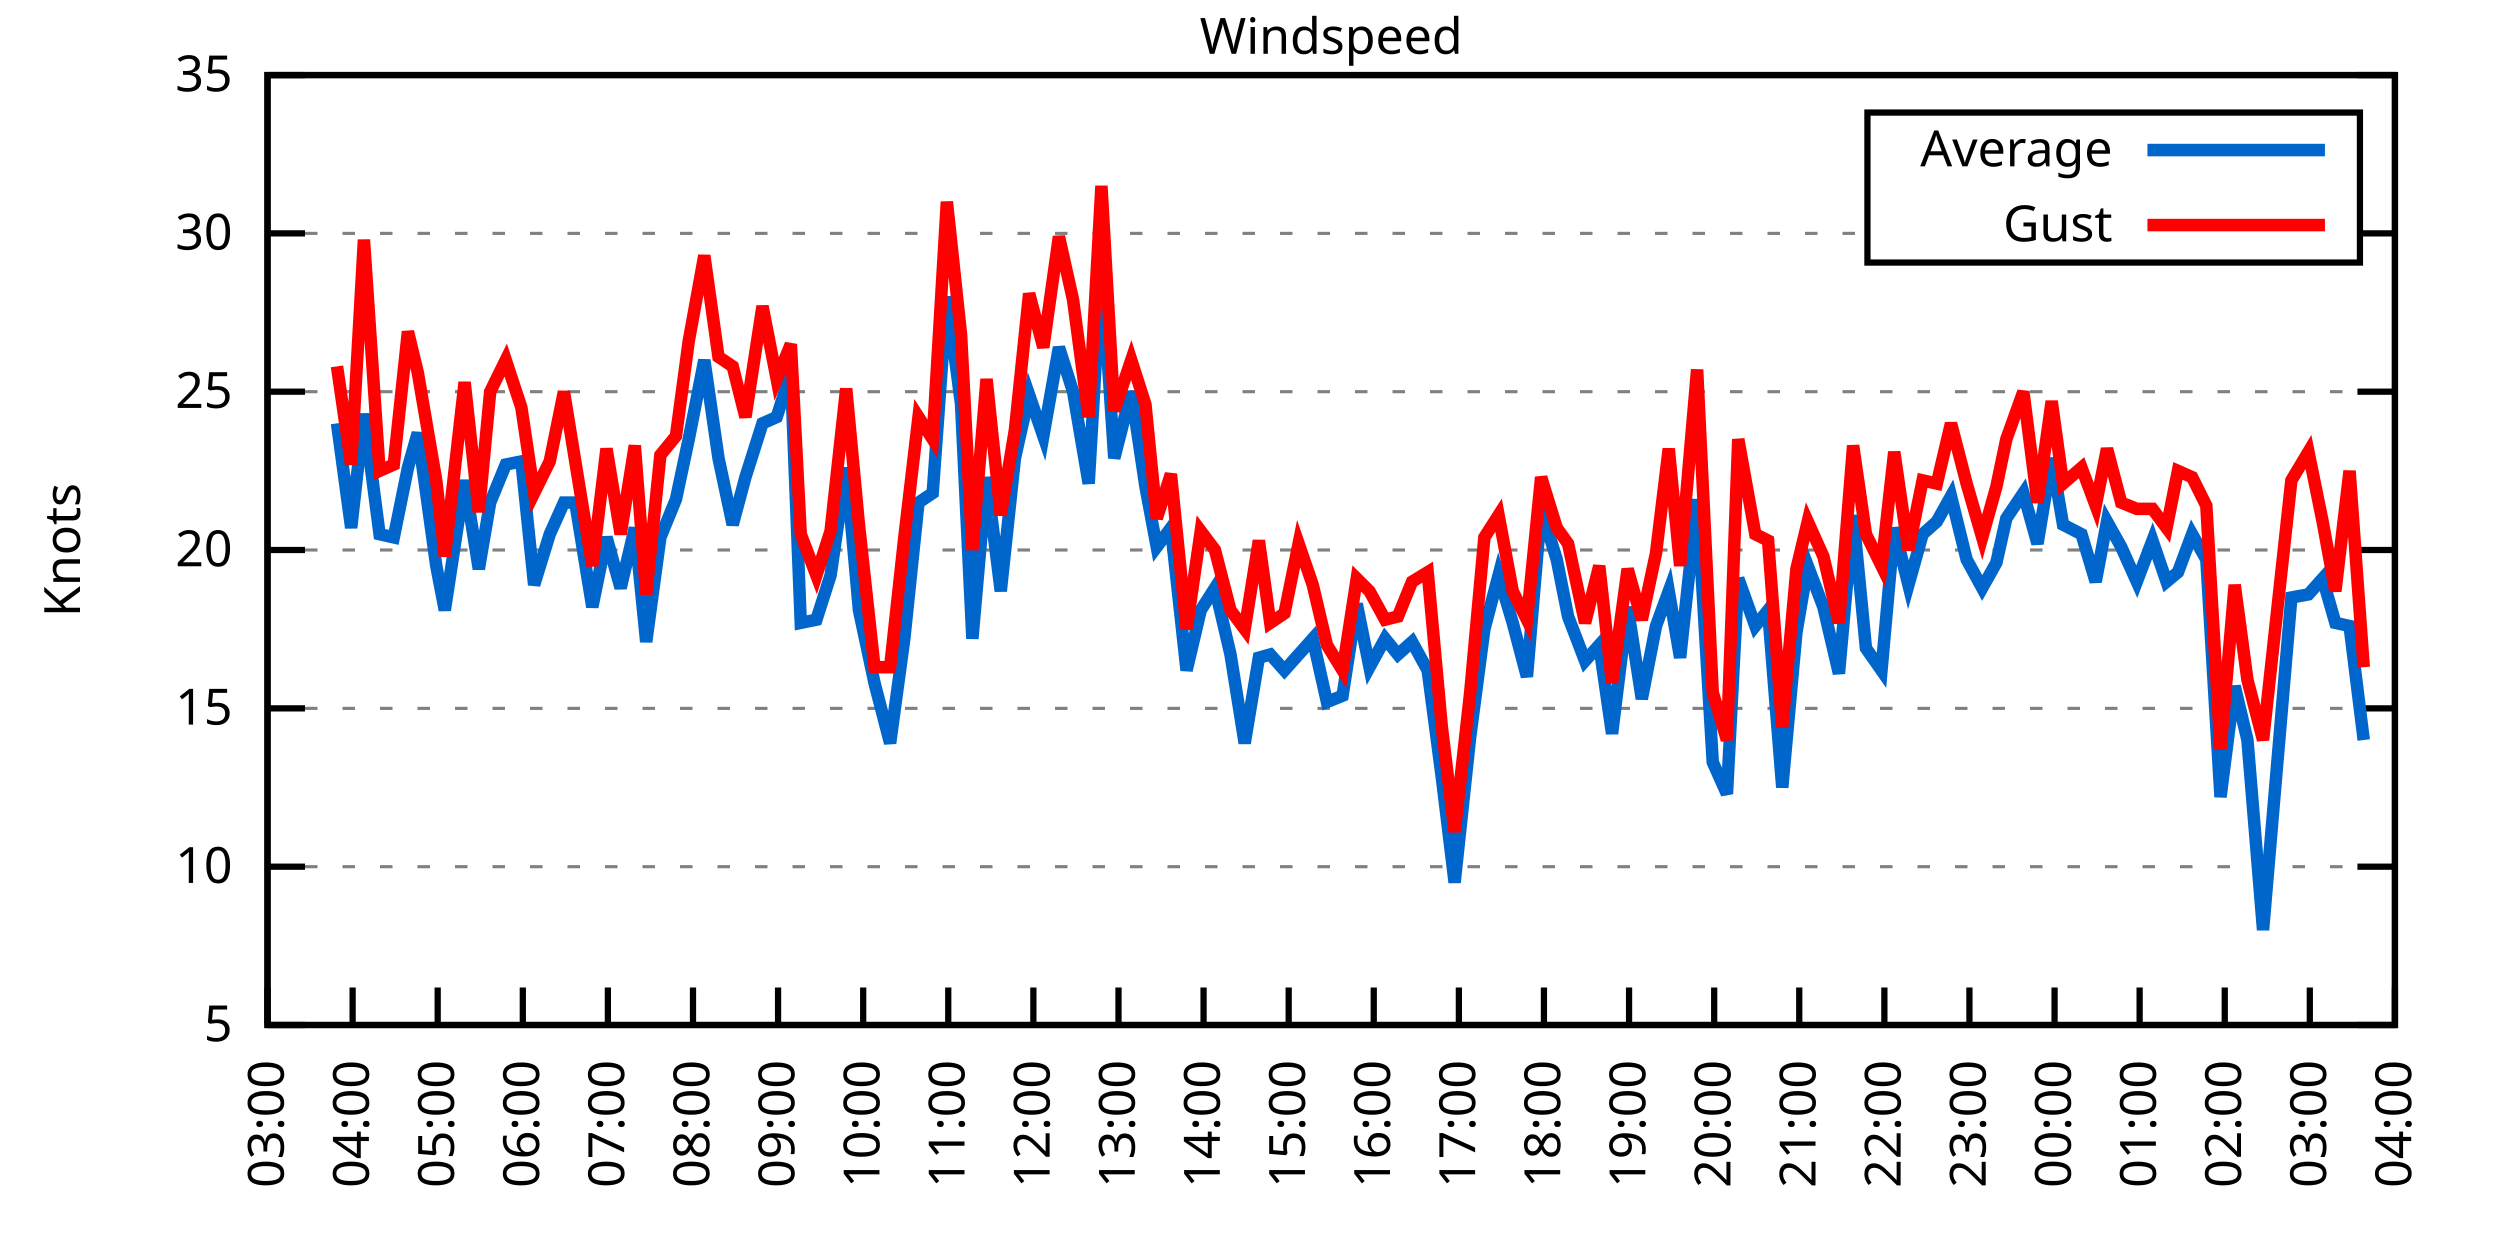
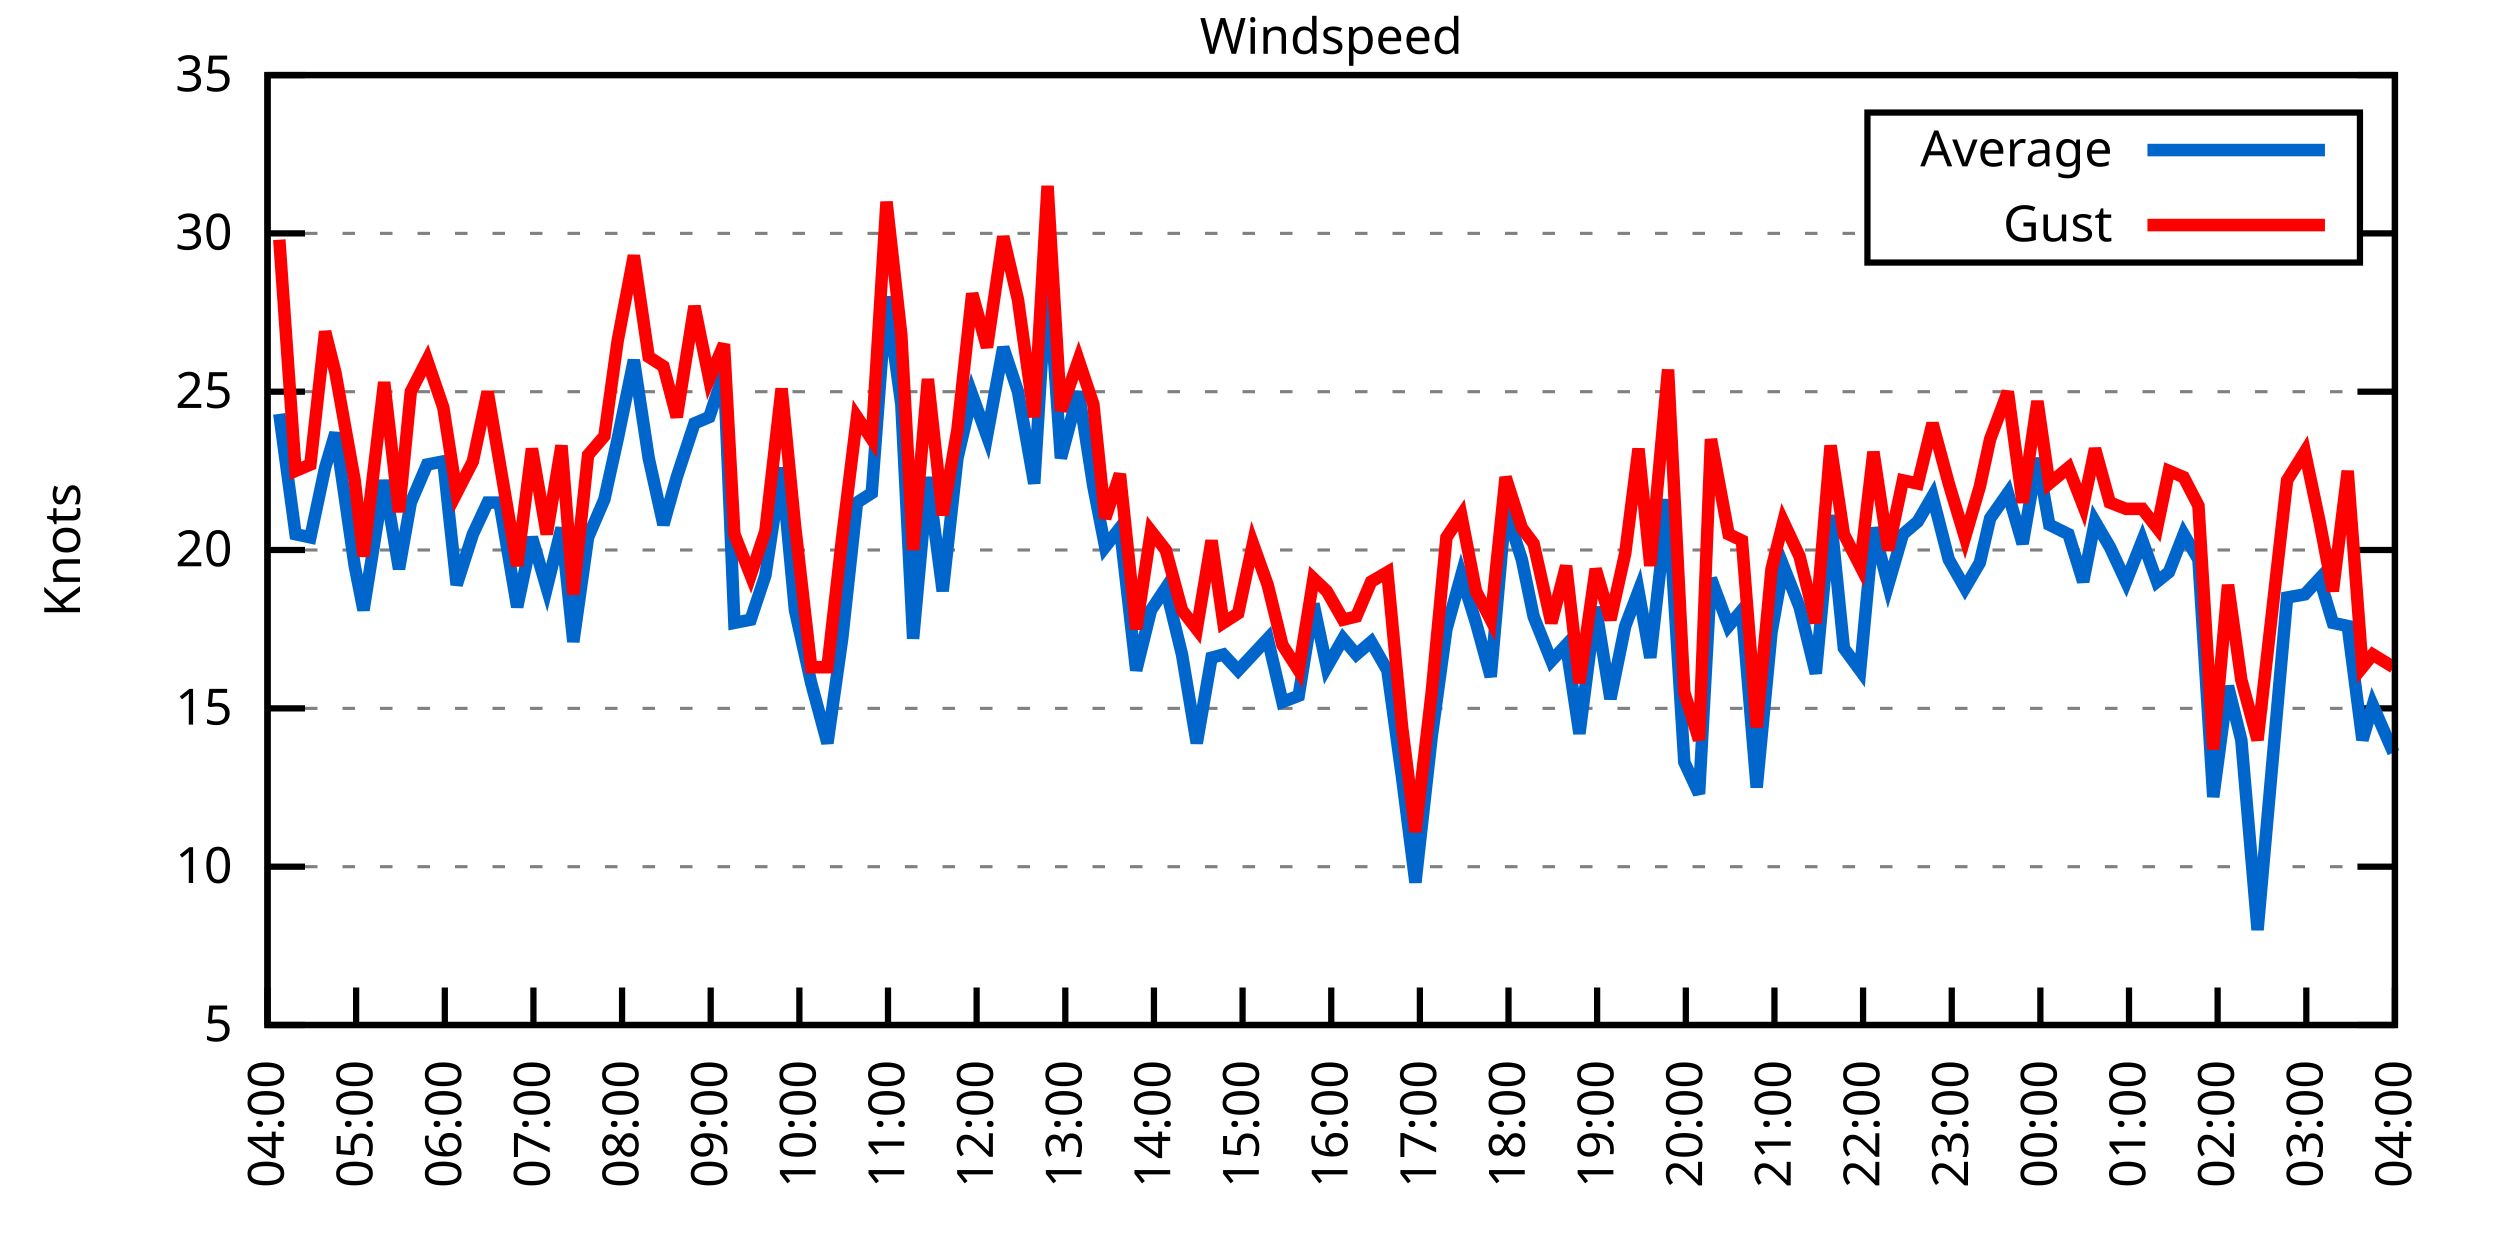
<svg xmlns="http://www.w3.org/2000/svg" xmlns:xlink="http://www.w3.org/1999/xlink" width="400" height="200" viewBox="0 0 400 200">
  <g id="gnuplot_canvas">
    <rect x="0" y="0" width="400" height="200" fill="none" />
    <defs>
      <circle id="gpDot" r="0.5" stroke-width="0.5" stroke="currentColor" />
      <path id="gpPt0" stroke-width="0.333" stroke="currentColor" d="M-1,0 h2 M0,-1 v2" />
      <path id="gpPt1" stroke-width="0.333" stroke="currentColor" d="M-1,-1 L1,1 M1,-1 L-1,1" />
      <path id="gpPt2" stroke-width="0.333" stroke="currentColor" d="M-1,0 L1,0 M0,-1 L0,1 M-1,-1 L1,1 M-1,1 L1,-1" />
      <rect id="gpPt3" stroke-width="0.333" stroke="currentColor" x="-1" y="-1" width="2" height="2" />
      <rect id="gpPt4" stroke-width="0.333" stroke="currentColor" fill="currentColor" x="-1" y="-1" width="2" height="2" />
      <circle id="gpPt5" stroke-width="0.333" stroke="currentColor" cx="0" cy="0" r="1" />
      <use xlink:href="#gpPt5" id="gpPt6" fill="currentColor" stroke="none" />
      <path id="gpPt7" stroke-width="0.333" stroke="currentColor" d="M0,-1.33 L-1.33,0.67 L1.33,0.67 z" />
      <use xlink:href="#gpPt7" id="gpPt8" fill="currentColor" stroke="none" />
      <use xlink:href="#gpPt7" id="gpPt9" stroke="currentColor" transform="rotate(180)" />
      <use xlink:href="#gpPt9" id="gpPt10" fill="currentColor" stroke="none" />
      <use xlink:href="#gpPt3" id="gpPt11" stroke="currentColor" transform="rotate(45)" />
      <use xlink:href="#gpPt11" id="gpPt12" fill="currentColor" stroke="none" />
      <path id="gpPt13" stroke-width="0.333" stroke="currentColor" d="M0,1.330 L1.265,0.411 L0.782,-1.067 L-0.782,-1.076 L-1.265,0.411 z" />
      <use xlink:href="#gpPt13" id="gpPt14" fill="currentColor" stroke="none" />
      <filter id="textbox" filterUnits="objectBoundingBox" x="0" y="0" height="1" width="1">
        <feFlood flood-color="white" flood-opacity="1" result="bgnd" />
        <feComposite in="SourceGraphic" in2="bgnd" operator="atop" />
      </filter>
      <filter id="greybox" filterUnits="objectBoundingBox" x="0" y="0" height="1" width="1">
        <feFlood flood-color="lightgrey" flood-opacity="1" result="grey" />
        <feComposite in="SourceGraphic" in2="grey" operator="atop" />
      </filter>
    </defs>
    <g fill="none" color="white" stroke="currentColor" stroke-width="1.00" stroke-linecap="butt" stroke-linejoin="miter">
</g>
    <g fill="none" color="black" stroke="currentColor" stroke-width="1.00" stroke-linecap="butt" stroke-linejoin="miter">
      <g stroke="none" shape-rendering="crispEdges">
        <polygon fill="rgb(255, 255, 255)" points="42.80,164.00 383.18,164.00 383.18,12.02 42.80,12.02 " />
      </g>
    </g>
    <g fill="none" color="black" stroke="currentColor" stroke-width="1.00" stroke-linecap="butt" stroke-linejoin="miter">
</g>
    <g fill="none" color="black" stroke="black" stroke-width="0.50" stroke-linecap="butt" stroke-linejoin="miter">
</g>
    <g fill="none" color="gray" stroke="currentColor" stroke-width="0.50" stroke-linecap="butt" stroke-linejoin="miter">
      <path stroke="gray" stroke-dasharray="2,4" class="gridline" d="M42.80,164.00 L383.19,164.00  " />
    </g>
    <g fill="none" color="gray" stroke="gray" stroke-width="1.00" stroke-linecap="butt" stroke-linejoin="miter">
</g>
    <g fill="none" color="black" stroke="currentColor" stroke-width="1.00" stroke-linecap="butt" stroke-linejoin="miter">
      <path stroke="black" d="M42.80,164.00 L48.80,164.00 M383.19,164.00 L377.19,164.00  " />
      <g transform="translate(37.20,166.60)" stroke="none" fill="black" font-family="Sans" font-size="8.00" text-anchor="end">
        <text>
          <tspan font-family="Sans"> 5</tspan>
        </text>
      </g>
    </g>
    <g fill="none" color="black" stroke="currentColor" stroke-width="1.00" stroke-linecap="butt" stroke-linejoin="miter">
</g>
    <g fill="none" color="black" stroke="black" stroke-width="0.50" stroke-linecap="butt" stroke-linejoin="miter">
</g>
    <g fill="none" color="gray" stroke="currentColor" stroke-width="0.50" stroke-linecap="butt" stroke-linejoin="miter">
      <path stroke="gray" stroke-dasharray="2,4" class="gridline" d="M42.80,138.67 L383.19,138.67  " />
    </g>
    <g fill="none" color="gray" stroke="gray" stroke-width="1.00" stroke-linecap="butt" stroke-linejoin="miter">
</g>
    <g fill="none" color="black" stroke="currentColor" stroke-width="1.00" stroke-linecap="butt" stroke-linejoin="miter">
      <path stroke="black" d="M42.80,138.67 L48.80,138.67 M383.19,138.67 L377.19,138.67  " />
      <g transform="translate(37.20,141.27)" stroke="none" fill="black" font-family="Sans" font-size="8.00" text-anchor="end">
        <text>
          <tspan font-family="Sans"> 10</tspan>
        </text>
      </g>
    </g>
    <g fill="none" color="black" stroke="currentColor" stroke-width="1.00" stroke-linecap="butt" stroke-linejoin="miter">
</g>
    <g fill="none" color="black" stroke="black" stroke-width="0.50" stroke-linecap="butt" stroke-linejoin="miter">
</g>
    <g fill="none" color="gray" stroke="currentColor" stroke-width="0.50" stroke-linecap="butt" stroke-linejoin="miter">
      <path stroke="gray" stroke-dasharray="2,4" class="gridline" d="M42.80,113.34 L383.19,113.34  " />
    </g>
    <g fill="none" color="gray" stroke="gray" stroke-width="1.00" stroke-linecap="butt" stroke-linejoin="miter">
</g>
    <g fill="none" color="black" stroke="currentColor" stroke-width="1.00" stroke-linecap="butt" stroke-linejoin="miter">
      <path stroke="black" d="M42.80,113.34 L48.80,113.34 M383.19,113.34 L377.19,113.34  " />
      <g transform="translate(37.20,115.94)" stroke="none" fill="black" font-family="Sans" font-size="8.00" text-anchor="end">
        <text>
          <tspan font-family="Sans"> 15</tspan>
        </text>
      </g>
    </g>
    <g fill="none" color="black" stroke="currentColor" stroke-width="1.00" stroke-linecap="butt" stroke-linejoin="miter">
</g>
    <g fill="none" color="black" stroke="black" stroke-width="0.50" stroke-linecap="butt" stroke-linejoin="miter">
</g>
    <g fill="none" color="gray" stroke="currentColor" stroke-width="0.50" stroke-linecap="butt" stroke-linejoin="miter">
      <path stroke="gray" stroke-dasharray="2,4" class="gridline" d="M42.80,88.00 L383.19,88.00  " />
    </g>
    <g fill="none" color="gray" stroke="gray" stroke-width="1.00" stroke-linecap="butt" stroke-linejoin="miter">
</g>
    <g fill="none" color="black" stroke="currentColor" stroke-width="1.00" stroke-linecap="butt" stroke-linejoin="miter">
      <path stroke="black" d="M42.80,88.00 L48.80,88.00 M383.19,88.00 L377.19,88.00  " />
      <g transform="translate(37.20,90.60)" stroke="none" fill="black" font-family="Sans" font-size="8.00" text-anchor="end">
        <text>
          <tspan font-family="Sans"> 20</tspan>
        </text>
      </g>
    </g>
    <g fill="none" color="black" stroke="currentColor" stroke-width="1.00" stroke-linecap="butt" stroke-linejoin="miter">
</g>
    <g fill="none" color="black" stroke="black" stroke-width="0.50" stroke-linecap="butt" stroke-linejoin="miter">
</g>
    <g fill="none" color="gray" stroke="currentColor" stroke-width="0.50" stroke-linecap="butt" stroke-linejoin="miter">
      <path stroke="gray" stroke-dasharray="2,4" class="gridline" d="M42.80,62.67 L383.19,62.67  " />
    </g>
    <g fill="none" color="gray" stroke="gray" stroke-width="1.00" stroke-linecap="butt" stroke-linejoin="miter">
</g>
    <g fill="none" color="black" stroke="currentColor" stroke-width="1.00" stroke-linecap="butt" stroke-linejoin="miter">
      <path stroke="black" d="M42.80,62.67 L48.80,62.67 M383.19,62.67 L377.19,62.67  " />
      <g transform="translate(37.20,65.27)" stroke="none" fill="black" font-family="Sans" font-size="8.00" text-anchor="end">
        <text>
          <tspan font-family="Sans"> 25</tspan>
        </text>
      </g>
    </g>
    <g fill="none" color="black" stroke="currentColor" stroke-width="1.00" stroke-linecap="butt" stroke-linejoin="miter">
</g>
    <g fill="none" color="black" stroke="black" stroke-width="0.50" stroke-linecap="butt" stroke-linejoin="miter">
</g>
    <g fill="none" color="gray" stroke="currentColor" stroke-width="0.50" stroke-linecap="butt" stroke-linejoin="miter">
      <path stroke="gray" stroke-dasharray="2,4" class="gridline" d="M42.80,37.34 L298.79,37.34 M377.59,37.34 L383.19,37.34  " />
    </g>
    <g fill="none" color="gray" stroke="gray" stroke-width="1.00" stroke-linecap="butt" stroke-linejoin="miter">
</g>
    <g fill="none" color="black" stroke="currentColor" stroke-width="1.00" stroke-linecap="butt" stroke-linejoin="miter">
      <path stroke="black" d="M42.80,37.34 L48.80,37.34 M383.19,37.34 L377.19,37.34  " />
      <g transform="translate(37.20,39.94)" stroke="none" fill="black" font-family="Sans" font-size="8.00" text-anchor="end">
        <text>
          <tspan font-family="Sans"> 30</tspan>
        </text>
      </g>
    </g>
    <g fill="none" color="black" stroke="currentColor" stroke-width="1.00" stroke-linecap="butt" stroke-linejoin="miter">
</g>
    <g fill="none" color="black" stroke="black" stroke-width="0.50" stroke-linecap="butt" stroke-linejoin="miter">
</g>
    <g fill="none" color="gray" stroke="currentColor" stroke-width="0.50" stroke-linecap="butt" stroke-linejoin="miter">
      <path stroke="gray" stroke-dasharray="2,4" class="gridline" d="M42.80,12.01 L383.19,12.01  " />
    </g>
    <g fill="none" color="gray" stroke="gray" stroke-width="1.00" stroke-linecap="butt" stroke-linejoin="miter">
</g>
    <g fill="none" color="black" stroke="currentColor" stroke-width="1.00" stroke-linecap="butt" stroke-linejoin="miter">
      <path stroke="black" d="M42.80,12.01 L48.80,12.01 M383.19,12.01 L377.19,12.01  " />
      <g transform="translate(37.20,14.61)" stroke="none" fill="black" font-family="Sans" font-size="8.00" text-anchor="end">
        <text>
          <tspan font-family="Sans"> 35</tspan>
        </text>
      </g>
    </g>
    <g fill="none" color="black" stroke="currentColor" stroke-width="1.00" stroke-linecap="butt" stroke-linejoin="miter">
      <path stroke="black" d="M42.80,164.00 L42.80,158.00  " />
      <g transform="translate(45.40,169.60) rotate(270.00)" stroke="none" fill="black" font-family="Sans" font-size="8.00" text-anchor="end">
        <text>
-           <tspan font-family="Sans">03:00</tspan>
-         </text>
-       </g>
-     </g>
-     <g fill="none" color="black" stroke="currentColor" stroke-width="1.00" stroke-linecap="butt" stroke-linejoin="miter">
-       <path stroke="black" d="M56.42,164.00 L56.42,158.00  " />
-       <g transform="translate(59.02,169.60) rotate(270.00)" stroke="none" fill="black" font-family="Sans" font-size="8.00" text-anchor="end">
-         <text>
          <tspan font-family="Sans">04:00</tspan>
        </text>
      </g>
    </g>
    <g fill="none" color="black" stroke="currentColor" stroke-width="1.00" stroke-linecap="butt" stroke-linejoin="miter">
-       <path stroke="black" d="M70.03,164.00 L70.03,158.00  " />
-       <g transform="translate(72.63,169.60) rotate(270.00)" stroke="none" fill="black" font-family="Sans" font-size="8.00" text-anchor="end">
+       <path stroke="black" d="M56.98,164.00 L56.98,158.00  " />
+       <g transform="translate(59.58,169.60) rotate(270.00)" stroke="none" fill="black" font-family="Sans" font-size="8.00" text-anchor="end">
        <text>
          <tspan font-family="Sans">05:00</tspan>
        </text>
      </g>
    </g>
    <g fill="none" color="black" stroke="currentColor" stroke-width="1.00" stroke-linecap="butt" stroke-linejoin="miter">
-       <path stroke="black" d="M83.65,164.00 L83.65,158.00  " />
-       <g transform="translate(86.25,169.60) rotate(270.00)" stroke="none" fill="black" font-family="Sans" font-size="8.00" text-anchor="end">
+       <path stroke="black" d="M71.17,164.00 L71.17,158.00  " />
+       <g transform="translate(73.77,169.60) rotate(270.00)" stroke="none" fill="black" font-family="Sans" font-size="8.00" text-anchor="end">
        <text>
          <tspan font-family="Sans">06:00</tspan>
        </text>
      </g>
    </g>
    <g fill="none" color="black" stroke="currentColor" stroke-width="1.00" stroke-linecap="butt" stroke-linejoin="miter">
-       <path stroke="black" d="M97.26,164.00 L97.26,158.00  " />
-       <g transform="translate(99.86,169.60) rotate(270.00)" stroke="none" fill="black" font-family="Sans" font-size="8.00" text-anchor="end">
+       <path stroke="black" d="M85.35,164.00 L85.35,158.00  " />
+       <g transform="translate(87.95,169.60) rotate(270.00)" stroke="none" fill="black" font-family="Sans" font-size="8.00" text-anchor="end">
        <text>
          <tspan font-family="Sans">07:00</tspan>
        </text>
      </g>
    </g>
    <g fill="none" color="black" stroke="currentColor" stroke-width="1.00" stroke-linecap="butt" stroke-linejoin="miter">
-       <path stroke="black" d="M110.88,164.00 L110.88,158.00  " />
-       <g transform="translate(113.48,169.60) rotate(270.00)" stroke="none" fill="black" font-family="Sans" font-size="8.00" text-anchor="end">
+       <path stroke="black" d="M99.53,164.00 L99.53,158.00  " />
+       <g transform="translate(102.13,169.60) rotate(270.00)" stroke="none" fill="black" font-family="Sans" font-size="8.00" text-anchor="end">
        <text>
          <tspan font-family="Sans">08:00</tspan>
        </text>
      </g>
    </g>
    <g fill="none" color="black" stroke="currentColor" stroke-width="1.00" stroke-linecap="butt" stroke-linejoin="miter">
-       <path stroke="black" d="M124.49,164.00 L124.49,158.00  " />
-       <g transform="translate(127.09,169.60) rotate(270.00)" stroke="none" fill="black" font-family="Sans" font-size="8.00" text-anchor="end">
+       <path stroke="black" d="M113.71,164.00 L113.71,158.00  " />
+       <g transform="translate(116.31,169.60) rotate(270.00)" stroke="none" fill="black" font-family="Sans" font-size="8.00" text-anchor="end">
        <text>
          <tspan font-family="Sans">09:00</tspan>
        </text>
      </g>
    </g>
    <g fill="none" color="black" stroke="currentColor" stroke-width="1.00" stroke-linecap="butt" stroke-linejoin="miter">
-       <path stroke="black" d="M138.11,164.00 L138.11,158.00  " />
-       <g transform="translate(140.71,169.60) rotate(270.00)" stroke="none" fill="black" font-family="Sans" font-size="8.00" text-anchor="end">
+       <path stroke="black" d="M127.90,164.00 L127.90,158.00  " />
+       <g transform="translate(130.50,169.60) rotate(270.00)" stroke="none" fill="black" font-family="Sans" font-size="8.00" text-anchor="end">
        <text>
          <tspan font-family="Sans">10:00</tspan>
        </text>
      </g>
    </g>
    <g fill="none" color="black" stroke="currentColor" stroke-width="1.00" stroke-linecap="butt" stroke-linejoin="miter">
-       <path stroke="black" d="M151.72,164.00 L151.72,158.00  " />
-       <g transform="translate(154.32,169.60) rotate(270.00)" stroke="none" fill="black" font-family="Sans" font-size="8.00" text-anchor="end">
+       <path stroke="black" d="M142.08,164.00 L142.08,158.00  " />
+       <g transform="translate(144.68,169.60) rotate(270.00)" stroke="none" fill="black" font-family="Sans" font-size="8.00" text-anchor="end">
        <text>
          <tspan font-family="Sans">11:00</tspan>
        </text>
      </g>
    </g>
    <g fill="none" color="black" stroke="currentColor" stroke-width="1.00" stroke-linecap="butt" stroke-linejoin="miter">
-       <path stroke="black" d="M165.34,164.00 L165.34,158.00  " />
-       <g transform="translate(167.94,169.60) rotate(270.00)" stroke="none" fill="black" font-family="Sans" font-size="8.00" text-anchor="end">
+       <path stroke="black" d="M156.26,164.00 L156.26,158.00  " />
+       <g transform="translate(158.86,169.60) rotate(270.00)" stroke="none" fill="black" font-family="Sans" font-size="8.00" text-anchor="end">
        <text>
          <tspan font-family="Sans">12:00</tspan>
        </text>
      </g>
    </g>
    <g fill="none" color="black" stroke="currentColor" stroke-width="1.00" stroke-linecap="butt" stroke-linejoin="miter">
-       <path stroke="black" d="M178.96,164.00 L178.96,158.00  " />
-       <g transform="translate(181.56,169.60) rotate(270.00)" stroke="none" fill="black" font-family="Sans" font-size="8.00" text-anchor="end">
+       <path stroke="black" d="M170.45,164.00 L170.45,158.00  " />
+       <g transform="translate(173.05,169.60) rotate(270.00)" stroke="none" fill="black" font-family="Sans" font-size="8.00" text-anchor="end">
        <text>
          <tspan font-family="Sans">13:00</tspan>
        </text>
      </g>
    </g>
    <g fill="none" color="black" stroke="currentColor" stroke-width="1.00" stroke-linecap="butt" stroke-linejoin="miter">
-       <path stroke="black" d="M192.57,164.00 L192.57,158.00  " />
-       <g transform="translate(195.17,169.60) rotate(270.00)" stroke="none" fill="black" font-family="Sans" font-size="8.00" text-anchor="end">
+       <path stroke="black" d="M184.63,164.00 L184.63,158.00  " />
+       <g transform="translate(187.23,169.60) rotate(270.00)" stroke="none" fill="black" font-family="Sans" font-size="8.00" text-anchor="end">
        <text>
          <tspan font-family="Sans">14:00</tspan>
        </text>
      </g>
    </g>
    <g fill="none" color="black" stroke="currentColor" stroke-width="1.00" stroke-linecap="butt" stroke-linejoin="miter">
-       <path stroke="black" d="M206.19,164.00 L206.19,158.00  " />
-       <g transform="translate(208.79,169.60) rotate(270.00)" stroke="none" fill="black" font-family="Sans" font-size="8.00" text-anchor="end">
+       <path stroke="black" d="M198.81,164.00 L198.81,158.00  " />
+       <g transform="translate(201.41,169.60) rotate(270.00)" stroke="none" fill="black" font-family="Sans" font-size="8.00" text-anchor="end">
        <text>
          <tspan font-family="Sans">15:00</tspan>
        </text>
      </g>
    </g>
    <g fill="none" color="black" stroke="currentColor" stroke-width="1.00" stroke-linecap="butt" stroke-linejoin="miter">
-       <path stroke="black" d="M219.80,164.00 L219.80,158.00  " />
-       <g transform="translate(222.40,169.60) rotate(270.00)" stroke="none" fill="black" font-family="Sans" font-size="8.00" text-anchor="end">
+       <path stroke="black" d="M213.00,164.00 L213.00,158.00  " />
+       <g transform="translate(215.60,169.60) rotate(270.00)" stroke="none" fill="black" font-family="Sans" font-size="8.00" text-anchor="end">
        <text>
          <tspan font-family="Sans">16:00</tspan>
        </text>
      </g>
    </g>
    <g fill="none" color="black" stroke="currentColor" stroke-width="1.00" stroke-linecap="butt" stroke-linejoin="miter">
-       <path stroke="black" d="M233.42,164.00 L233.42,158.00  " />
-       <g transform="translate(236.02,169.60) rotate(270.00)" stroke="none" fill="black" font-family="Sans" font-size="8.00" text-anchor="end">
+       <path stroke="black" d="M227.18,164.00 L227.18,158.00  " />
+       <g transform="translate(229.78,169.60) rotate(270.00)" stroke="none" fill="black" font-family="Sans" font-size="8.00" text-anchor="end">
        <text>
          <tspan font-family="Sans">17:00</tspan>
        </text>
      </g>
    </g>
    <g fill="none" color="black" stroke="currentColor" stroke-width="1.00" stroke-linecap="butt" stroke-linejoin="miter">
-       <path stroke="black" d="M247.03,164.00 L247.03,158.00  " />
-       <g transform="translate(249.63,169.60) rotate(270.00)" stroke="none" fill="black" font-family="Sans" font-size="8.00" text-anchor="end">
+       <path stroke="black" d="M241.36,164.00 L241.36,158.00  " />
+       <g transform="translate(243.96,169.60) rotate(270.00)" stroke="none" fill="black" font-family="Sans" font-size="8.00" text-anchor="end">
        <text>
          <tspan font-family="Sans">18:00</tspan>
        </text>
      </g>
    </g>
    <g fill="none" color="black" stroke="currentColor" stroke-width="1.00" stroke-linecap="butt" stroke-linejoin="miter">
-       <path stroke="black" d="M260.65,164.00 L260.65,158.00  " />
-       <g transform="translate(263.25,169.60) rotate(270.00)" stroke="none" fill="black" font-family="Sans" font-size="8.00" text-anchor="end">
+       <path stroke="black" d="M255.54,164.00 L255.54,158.00  " />
+       <g transform="translate(258.14,169.60) rotate(270.00)" stroke="none" fill="black" font-family="Sans" font-size="8.00" text-anchor="end">
        <text>
          <tspan font-family="Sans">19:00</tspan>
        </text>
      </g>
    </g>
    <g fill="none" color="black" stroke="currentColor" stroke-width="1.00" stroke-linecap="butt" stroke-linejoin="miter">
-       <path stroke="black" d="M274.27,164.00 L274.27,158.00  " />
-       <g transform="translate(276.87,169.60) rotate(270.00)" stroke="none" fill="black" font-family="Sans" font-size="8.00" text-anchor="end">
+       <path stroke="black" d="M269.73,164.00 L269.73,158.00  " />
+       <g transform="translate(272.33,169.60) rotate(270.00)" stroke="none" fill="black" font-family="Sans" font-size="8.00" text-anchor="end">
        <text>
          <tspan font-family="Sans">20:00</tspan>
        </text>
      </g>
    </g>
    <g fill="none" color="black" stroke="currentColor" stroke-width="1.00" stroke-linecap="butt" stroke-linejoin="miter">
-       <path stroke="black" d="M287.88,164.00 L287.88,158.00  " />
-       <g transform="translate(290.48,169.60) rotate(270.00)" stroke="none" fill="black" font-family="Sans" font-size="8.00" text-anchor="end">
+       <path stroke="black" d="M283.91,164.00 L283.91,158.00  " />
+       <g transform="translate(286.51,169.60) rotate(270.00)" stroke="none" fill="black" font-family="Sans" font-size="8.00" text-anchor="end">
        <text>
          <tspan font-family="Sans">21:00</tspan>
        </text>
      </g>
    </g>
    <g fill="none" color="black" stroke="currentColor" stroke-width="1.00" stroke-linecap="butt" stroke-linejoin="miter">
-       <path stroke="black" d="M301.50,164.00 L301.50,158.00  " />
-       <g transform="translate(304.10,169.60) rotate(270.00)" stroke="none" fill="black" font-family="Sans" font-size="8.00" text-anchor="end">
+       <path stroke="black" d="M298.09,164.00 L298.09,158.00  " />
+       <g transform="translate(300.69,169.60) rotate(270.00)" stroke="none" fill="black" font-family="Sans" font-size="8.00" text-anchor="end">
        <text>
          <tspan font-family="Sans">22:00</tspan>
        </text>
      </g>
    </g>
    <g fill="none" color="black" stroke="currentColor" stroke-width="1.00" stroke-linecap="butt" stroke-linejoin="miter">
-       <path stroke="black" d="M315.11,164.00 L315.11,158.00  " />
-       <g transform="translate(317.71,169.60) rotate(270.00)" stroke="none" fill="black" font-family="Sans" font-size="8.00" text-anchor="end">
+       <path stroke="black" d="M312.28,164.00 L312.28,158.00  " />
+       <g transform="translate(314.88,169.60) rotate(270.00)" stroke="none" fill="black" font-family="Sans" font-size="8.00" text-anchor="end">
        <text>
          <tspan font-family="Sans">23:00</tspan>
        </text>
      </g>
    </g>
    <g fill="none" color="black" stroke="currentColor" stroke-width="1.00" stroke-linecap="butt" stroke-linejoin="miter">
-       <path stroke="black" d="M328.73,164.00 L328.73,158.00  " />
-       <g transform="translate(331.33,169.60) rotate(270.00)" stroke="none" fill="black" font-family="Sans" font-size="8.00" text-anchor="end">
+       <path stroke="black" d="M326.46,164.00 L326.46,158.00  " />
+       <g transform="translate(329.06,169.60) rotate(270.00)" stroke="none" fill="black" font-family="Sans" font-size="8.00" text-anchor="end">
        <text>
          <tspan font-family="Sans">00:00</tspan>
        </text>
      </g>
    </g>
    <g fill="none" color="black" stroke="currentColor" stroke-width="1.00" stroke-linecap="butt" stroke-linejoin="miter">
-       <path stroke="black" d="M342.34,164.00 L342.34,158.00  " />
-       <g transform="translate(344.94,169.60) rotate(270.00)" stroke="none" fill="black" font-family="Sans" font-size="8.00" text-anchor="end">
+       <path stroke="black" d="M340.64,164.00 L340.64,158.00  " />
+       <g transform="translate(343.24,169.60) rotate(270.00)" stroke="none" fill="black" font-family="Sans" font-size="8.00" text-anchor="end">
        <text>
          <tspan font-family="Sans">01:00</tspan>
        </text>
      </g>
    </g>
    <g fill="none" color="black" stroke="currentColor" stroke-width="1.00" stroke-linecap="butt" stroke-linejoin="miter">
-       <path stroke="black" d="M355.96,164.00 L355.96,158.00  " />
-       <g transform="translate(358.56,169.60) rotate(270.00)" stroke="none" fill="black" font-family="Sans" font-size="8.00" text-anchor="end">
+       <path stroke="black" d="M354.82,164.00 L354.82,158.00  " />
+       <g transform="translate(357.42,169.60) rotate(270.00)" stroke="none" fill="black" font-family="Sans" font-size="8.00" text-anchor="end">
        <text>
          <tspan font-family="Sans">02:00</tspan>
        </text>
      </g>
    </g>
    <g fill="none" color="black" stroke="currentColor" stroke-width="1.00" stroke-linecap="butt" stroke-linejoin="miter">
-       <path stroke="black" d="M369.57,164.00 L369.57,158.00  " />
-       <g transform="translate(372.17,169.60) rotate(270.00)" stroke="none" fill="black" font-family="Sans" font-size="8.00" text-anchor="end">
+       <path stroke="black" d="M369.01,164.00 L369.01,158.00  " />
+       <g transform="translate(371.61,169.60) rotate(270.00)" stroke="none" fill="black" font-family="Sans" font-size="8.00" text-anchor="end">
        <text>
          <tspan font-family="Sans">03:00</tspan>
        </text>
      </g>
    </g>
    <g fill="none" color="black" stroke="currentColor" stroke-width="1.00" stroke-linecap="butt" stroke-linejoin="miter">
      <path stroke="black" d="M383.19,164.00 L383.19,158.00  " />
      <g transform="translate(385.79,169.60) rotate(270.00)" stroke="none" fill="black" font-family="Sans" font-size="8.00" text-anchor="end">
        <text>
          <tspan font-family="Sans">04:00</tspan>
        </text>
      </g>
    </g>
    <g fill="none" color="black" stroke="currentColor" stroke-width="1.00" stroke-linecap="butt" stroke-linejoin="miter">
</g>
    <g fill="none" color="black" stroke="currentColor" stroke-width="1.00" stroke-linecap="butt" stroke-linejoin="miter">
      <path stroke="black" d="M42.80,12.01 L42.80,164.00 L383.19,164.00 L383.19,12.01 L42.80,12.01 Z  " />
    </g>
    <g fill="none" color="black" stroke="currentColor" stroke-width="1.00" stroke-linecap="butt" stroke-linejoin="miter">
</g>
    <g fill="none" color="black" stroke="currentColor" stroke-width="1.00" stroke-linecap="butt" stroke-linejoin="miter">
      <path stroke="black" d="M298.79,42.01 L298.79,18.01 L377.59,18.01 L377.59,42.01 L298.79,42.01 Z  " />
    </g>
    <g id="Windspeed_plot_1">
      <g fill="none" color="white" stroke="black" stroke-width="2.00" stroke-linecap="butt" stroke-linejoin="miter">
</g>
      <g fill="none" color="black" stroke="currentColor" stroke-width="2.00" stroke-linecap="butt" stroke-linejoin="miter">
        <g transform="translate(337.99,26.61)" stroke="none" fill="black" font-family="Sans" font-size="8.00" text-anchor="end">
          <text>
            <tspan font-family="Sans">Average</tspan>
          </text>
        </g>
      </g>
      <g fill="none" color="black" stroke="currentColor" stroke-width="2.00" stroke-linecap="butt" stroke-linejoin="miter">
-         <path stroke="rgb(  0, 102, 204)" d="M343.59,24.01 L371.99,24.01 M53.92,67.74 L56.19,84.46 L58.23,66.22 L60.73,85.47 L63.00,85.98 L65.27,74.83   L66.85,69.26 L69.80,90.54 L71.17,97.63 L74.34,76.86 L76.61,91.04 L78.43,80.41 L80.92,74.33 L83.42,73.82   L85.46,93.58 L87.96,85.47 L90.23,80.41 L92.04,80.41 L94.77,97.12 L97.04,85.98 L99.30,94.08 L101.57,84.46   L103.39,102.70 L105.66,85.98 L108.15,79.90 L110.20,70.27 L112.69,57.61 L114.96,73.31 L117.23,83.95 L119.27,76.35   L122.00,67.74 L124.27,66.73 L126.54,59.63 L128.12,99.66 L130.62,99.15 L132.89,92.06 L135.39,74.83 L137.43,97.63   L139.92,109.28 L142.42,118.91 L144.69,102.19 L146.96,80.41 L149.23,78.89 L151.50,47.47 L153.77,64.70 L155.58,102.19   L157.85,76.35 L160.12,94.59 L162.39,73.31 L164.66,63.18 L166.93,69.77 L169.43,55.58 L171.69,62.67 L174.19,77.37   L176.23,42.41 L178.28,73.31 L181.00,62.67 L183.27,77.87 L185.08,87.50 L187.35,84.46 L189.85,107.26 L192.12,97.63   L194.39,94.08 L196.88,104.72 L199.15,118.91 L201.42,105.23 L203.24,104.72 L205.51,107.26 L207.78,104.72 L210.04,102.19   L212.31,112.32 L214.81,111.31 L217.08,96.62 L219.12,106.75 L221.62,102.19 L223.66,104.72 L225.93,102.70 L228.43,107.26   L230.70,124.48 L232.74,141.20 L235.23,117.90 L237.50,100.67 L239.77,92.06 L242.04,99.66 L244.31,108.27 L246.58,81.42   L249.08,89.52 L250.89,98.64 L253.61,105.74 L255.88,103.20 L257.93,117.39 L260.42,97.12 L262.69,111.82 L264.96,100.16   L267.00,94.59 L268.82,105.23 L271.54,79.90 L274.04,121.95 L276.31,127.02 L278.12,92.56 L280.85,100.16 L282.89,97.63   L285.16,126.00 L287.43,101.18 L289.24,90.54 L291.74,97.12 L294.23,107.76 L296.50,82.43 L298.55,103.71 L301.04,107.26   L303.08,84.46 L305.35,93.58 L307.62,85.47 L309.89,83.45 L312.16,79.39 L314.66,89.52 L317.15,94.08 L319.42,90.03   L321.01,82.94 L323.74,78.89 L326.00,86.99 L328.27,73.31 L330.09,83.95 L333.04,85.47 L335.31,93.07 L337.12,83.45   L339.39,87.50 L341.89,93.07 L344.39,86.49 L346.65,93.07 L348.47,91.55 L350.74,85.47 L353.01,89.52 L355.28,127.52   L357.55,109.79 L359.59,118.40 L362.09,148.80 L366.62,95.60 L369.35,95.10 L371.62,92.56 L373.66,99.66 L375.93,100.16   L378.20,118.40  " />
+         <path stroke="rgb(  0, 102, 204)" d="M343.59,24.01 L371.99,24.01 M44.69,66.22 L47.29,85.47 L49.66,85.98 L52.02,74.83 L53.67,69.26 L56.75,90.54   L58.16,97.63 L61.47,76.86 L63.84,91.04 L65.73,80.41 L68.33,74.33 L70.93,73.82 L73.06,93.58 L75.66,85.47   L78.02,80.41 L79.91,80.41 L82.75,97.12 L85.11,85.98 L87.48,94.08 L89.84,84.46 L91.73,102.70 L94.09,85.98   L96.70,79.90 L98.82,70.27 L101.42,57.61 L103.79,73.31 L106.15,83.95 L108.28,76.35 L111.11,67.74 L113.48,66.73   L115.84,59.63 L117.50,99.66 L120.10,99.15 L122.46,92.06 L125.06,74.83 L127.19,97.63 L129.79,109.28 L132.39,118.91   L134.75,102.19 L137.12,80.41 L139.48,78.89 L141.84,47.47 L144.21,64.70 L146.10,102.19 L148.46,76.35 L150.83,94.59   L153.19,73.31 L155.55,63.18 L157.92,69.77 L160.52,55.58 L162.88,62.67 L165.48,77.37 L167.61,42.41 L169.74,73.31   L172.57,62.67 L174.94,77.87 L176.83,87.50 L179.19,84.46 L181.79,107.26 L184.16,97.63 L186.52,94.08 L189.12,104.72   L191.48,118.91 L193.85,105.23 L195.74,104.72 L198.10,107.26 L200.47,104.72 L202.83,102.19 L205.19,112.32 L207.79,111.31   L210.16,96.62 L212.29,106.75 L214.89,102.19 L217.01,104.72 L219.38,102.70 L221.98,107.26 L224.34,124.48 L226.47,141.20   L229.07,117.90 L231.43,100.67 L233.80,92.06 L236.16,99.66 L238.52,108.27 L240.89,81.42 L243.49,89.52 L245.38,98.64   L248.22,105.74 L250.58,103.20 L252.71,117.39 L255.31,97.12 L257.67,111.82 L260.04,100.16 L262.16,94.59 L264.05,105.23   L266.89,79.90 L269.49,121.95 L271.85,127.02 L273.75,92.56 L276.58,100.16 L278.71,97.63 L281.07,126.00 L283.44,101.18   L285.33,90.54 L287.93,97.12 L290.53,107.76 L292.89,82.43 L295.02,103.71 L297.62,107.26 L299.75,84.46 L302.11,93.58   L304.47,85.47 L306.84,83.45 L309.20,79.39 L311.80,89.52 L314.40,94.08 L316.77,90.03 L318.42,82.94 L321.26,78.89   L323.62,86.99 L325.99,73.31 L327.88,83.95 L330.95,85.47 L333.31,93.07 L335.20,83.45 L337.57,87.50 L340.17,93.07   L342.77,86.49 L345.13,93.07 L347.02,91.55 L349.39,85.47 L351.75,89.52 L354.12,127.52 L356.48,109.79 L358.61,118.40   L361.21,148.80 L365.93,95.60 L368.77,95.10 L371.13,92.56 L373.26,99.66 L375.63,100.16 L377.99,118.40 L379.64,112.83   L382.95,120.43  " />
      </g>
    </g>
    <g id="Windspeed_plot_2">
      <g fill="none" color="black" stroke="currentColor" stroke-width="2.00" stroke-linecap="butt" stroke-linejoin="miter">
        <g transform="translate(337.99,38.61)" stroke="none" fill="black" font-family="Sans" font-size="8.00" text-anchor="end">
          <text>
            <tspan font-family="Sans">Gust</tspan>
          </text>
        </g>
      </g>
      <g fill="none" color="black" stroke="currentColor" stroke-width="2.00" stroke-linecap="butt" stroke-linejoin="miter">
-         <path stroke="rgb(255,   0,   0)" d="M343.59,36.01 L371.99,36.01 M53.92,58.62 L56.19,74.33 L58.23,38.35 L60.73,75.34 L63.00,74.33 L65.27,53.05   L66.85,59.63 L69.80,76.86 L71.17,89.02 L74.34,61.15 L76.61,81.93 L78.43,62.67 L80.92,57.61 L83.42,65.21   L85.46,78.89 L87.96,73.82 L90.23,62.67 L92.04,73.82 L94.77,90.54 L97.04,71.79 L99.30,85.47 L101.57,71.29   L103.39,95.10 L105.66,72.81 L108.15,69.77 L110.20,54.57 L112.69,40.89 L114.96,57.10 L117.23,58.62 L119.27,66.73   L122.00,48.99 L124.27,60.65 L126.54,55.07 L128.12,85.47 L130.62,92.06 L132.89,84.97 L135.39,62.17 L137.43,83.95   L139.92,106.75 L142.42,106.75 L144.69,85.98 L146.96,66.73 L149.23,70.27 L151.50,32.28 L153.77,53.55 L155.58,88.00   L157.85,60.65 L160.12,82.43 L162.39,68.75 L164.66,46.97 L166.93,55.58 L169.43,37.85 L171.69,47.98 L174.19,66.73   L176.23,29.74 L178.28,65.71 L181.00,57.61 L183.27,64.70 L185.08,82.94 L187.35,75.85 L189.85,100.67 L192.12,84.97   L194.39,88.00 L196.88,97.63 L199.15,100.67 L201.42,86.49 L203.24,99.66 L205.51,98.14 L207.78,86.99 L210.04,93.58   L212.31,103.20 L214.81,107.26 L217.08,92.56 L219.12,94.59 L221.62,99.15 L223.66,98.64 L225.93,93.07 L228.43,91.55   L230.70,116.38 L232.74,133.10 L235.23,110.80 L237.50,85.98 L239.77,82.43 L242.04,94.59 L244.31,99.15 L246.58,76.35   L249.08,84.46 L250.89,86.99 L253.61,99.66 L255.88,90.54 L257.93,109.28 L260.42,91.04 L262.69,99.15 L264.96,88.51   L267.00,71.79 L268.82,90.54 L271.54,59.13 L274.04,110.80 L276.31,118.40 L278.12,70.27 L280.85,85.47 L282.89,86.49   L285.16,116.38 L287.43,91.04 L289.24,83.45 L291.74,89.02 L294.23,99.66 L296.50,71.29 L298.55,85.47 L301.04,90.54   L303.08,72.30 L305.35,88.00 L307.62,76.86 L309.89,77.37 L312.16,67.74 L314.66,77.37 L317.15,85.98 L319.42,77.87   L321.01,70.27 L323.74,62.67 L326.00,80.41 L328.27,64.19 L330.09,77.37 L333.04,74.83 L335.31,80.91 L337.12,71.79   L339.39,80.41 L341.89,81.42 L344.39,81.42 L346.65,84.46 L348.47,75.34 L350.74,76.35 L353.01,80.91 L355.28,119.92   L357.55,93.58 L359.59,108.78 L362.09,118.40 L366.62,76.86 L369.35,72.30 L371.62,83.45 L373.66,94.59 L375.93,75.34   L378.20,106.75  " />
+         <path stroke="rgb(255,   0,   0)" d="M343.59,36.01 L371.99,36.01 M44.69,38.35 L47.29,75.34 L49.66,74.33 L52.02,53.05 L53.67,59.63 L56.75,76.86   L58.16,89.02 L61.47,61.15 L63.84,81.93 L65.73,62.67 L68.33,57.61 L70.93,65.21 L73.06,78.89 L75.66,73.82   L78.02,62.67 L79.91,73.82 L82.75,90.54 L85.11,71.79 L87.48,85.47 L89.84,71.29 L91.73,95.10 L94.09,72.81   L96.70,69.77 L98.82,54.57 L101.42,40.89 L103.79,57.10 L106.15,58.62 L108.28,66.73 L111.11,48.99 L113.48,60.65   L115.84,55.07 L117.50,85.47 L120.10,92.06 L122.46,84.97 L125.06,62.17 L127.19,83.95 L129.79,106.75 L132.39,106.75   L134.75,85.98 L137.12,66.73 L139.48,70.27 L141.84,32.28 L144.21,53.55 L146.10,88.00 L148.46,60.65 L150.83,82.43   L153.19,68.75 L155.55,46.97 L157.92,55.58 L160.52,37.85 L162.88,47.98 L165.48,66.73 L167.61,29.74 L169.74,65.71   L172.57,57.61 L174.94,64.70 L176.83,82.94 L179.19,75.85 L181.79,100.67 L184.16,84.97 L186.52,88.00 L189.12,97.63   L191.48,100.67 L193.85,86.49 L195.74,99.66 L198.10,98.14 L200.47,86.99 L202.83,93.58 L205.19,103.20 L207.79,107.26   L210.16,92.56 L212.29,94.59 L214.89,99.15 L217.01,98.64 L219.38,93.07 L221.98,91.55 L224.34,116.38 L226.47,133.10   L229.07,110.80 L231.43,85.98 L233.80,82.43 L236.16,94.59 L238.52,99.15 L240.89,76.35 L243.49,84.46 L245.38,86.99   L248.22,99.66 L250.58,90.54 L252.71,109.28 L255.31,91.04 L257.67,99.15 L260.04,88.51 L262.16,71.79 L264.05,90.54   L266.89,59.13 L269.49,110.80 L271.85,118.40 L273.75,70.27 L276.58,85.47 L278.71,86.49 L281.07,116.38 L283.44,91.04   L285.33,83.45 L287.93,89.02 L290.53,99.66 L292.89,71.29 L295.02,85.47 L297.62,90.54 L299.75,72.30 L302.11,88.00   L304.47,76.86 L306.84,77.37 L309.20,67.74 L311.80,77.37 L314.40,85.98 L316.77,77.87 L318.42,70.27 L321.26,62.67   L323.62,80.41 L325.99,64.19 L327.88,77.37 L330.95,74.83 L333.31,80.91 L335.20,71.79 L337.57,80.41 L340.17,81.42   L342.77,81.42 L345.13,84.46 L347.02,75.34 L349.39,76.35 L351.75,80.91 L354.12,119.92 L356.48,93.58 L358.61,108.78   L361.21,118.40 L365.93,76.86 L368.77,72.30 L371.13,83.45 L373.26,94.59 L375.63,75.34 L377.99,106.75 L379.64,104.72   L382.95,106.75  " />
      </g>
    </g>
    <g fill="none" color="black" stroke="currentColor" stroke-width="2.00" stroke-linecap="butt" stroke-linejoin="miter">
</g>
    <g fill="none" color="black" stroke="black" stroke-width="1.00" stroke-linecap="butt" stroke-linejoin="miter">
</g>
    <g fill="none" color="black" stroke="currentColor" stroke-width="1.00" stroke-linecap="butt" stroke-linejoin="miter">
      <path stroke="black" d="M42.80,12.01 L42.80,164.00 L383.19,164.00 L383.19,12.01 L42.80,12.01 Z  " />
      <g transform="translate(12.80,88.01) rotate(270.00)" stroke="none" fill="black" font-family="Sans" font-size="8.00" text-anchor="middle">
        <text>
          <tspan font-family="Sans">Knots</tspan>
        </text>
      </g>
    </g>
    <g fill="none" color="black" stroke="currentColor" stroke-width="1.00" stroke-linecap="butt" stroke-linejoin="miter">
</g>
    <g fill="none" color="black" stroke="currentColor" stroke-width="1.00" stroke-linecap="butt" stroke-linejoin="miter">
      <g transform="translate(212.99,8.61)" stroke="none" fill="black" font-family="Sans" font-size="8.00" text-anchor="middle">
        <text>
          <tspan font-family="Sans">Windspeed</tspan>
        </text>
      </g>
    </g>
    <g fill="none" color="black" stroke="currentColor" stroke-width="1.00" stroke-linecap="butt" stroke-linejoin="miter">
</g>
  </g>
</svg>
